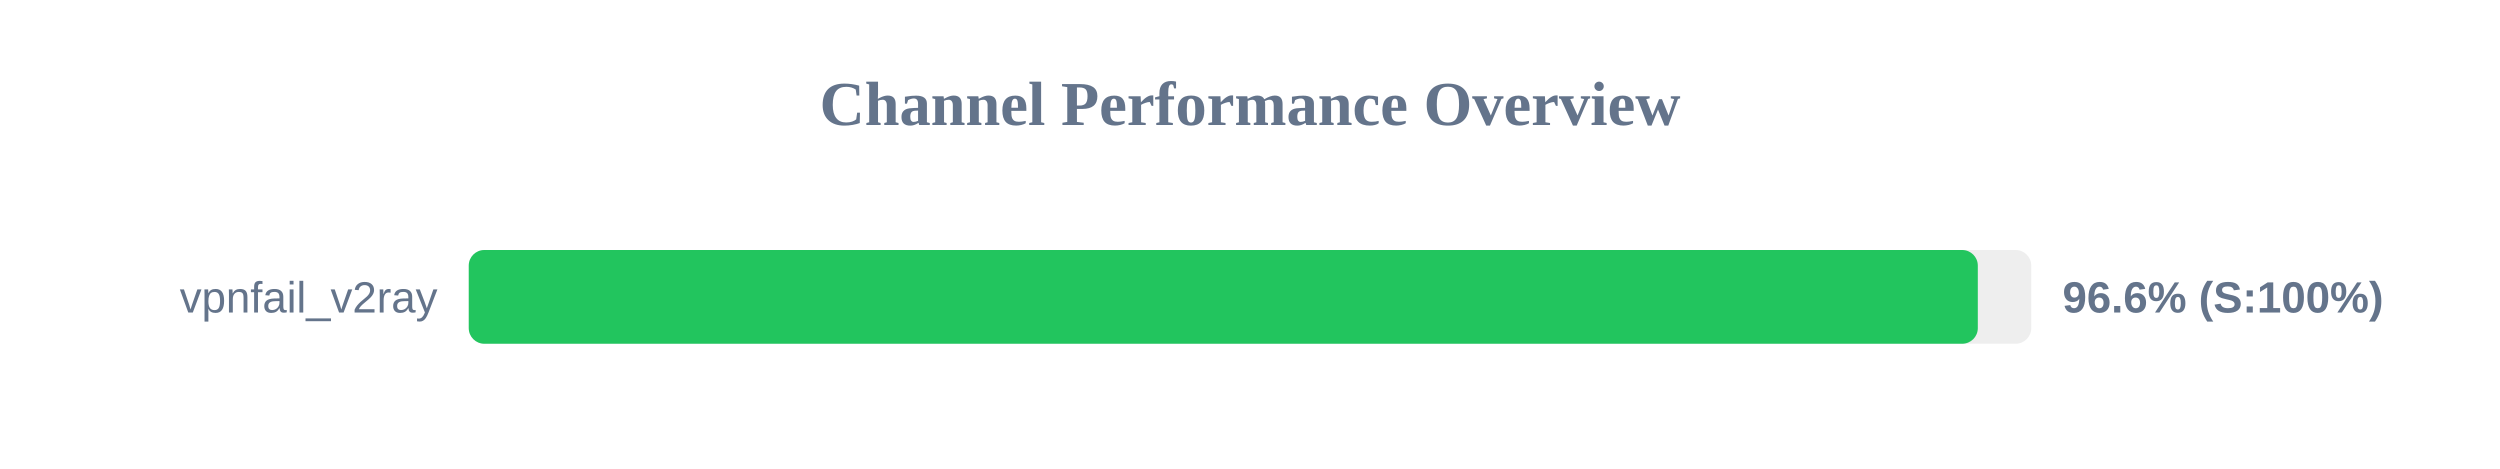
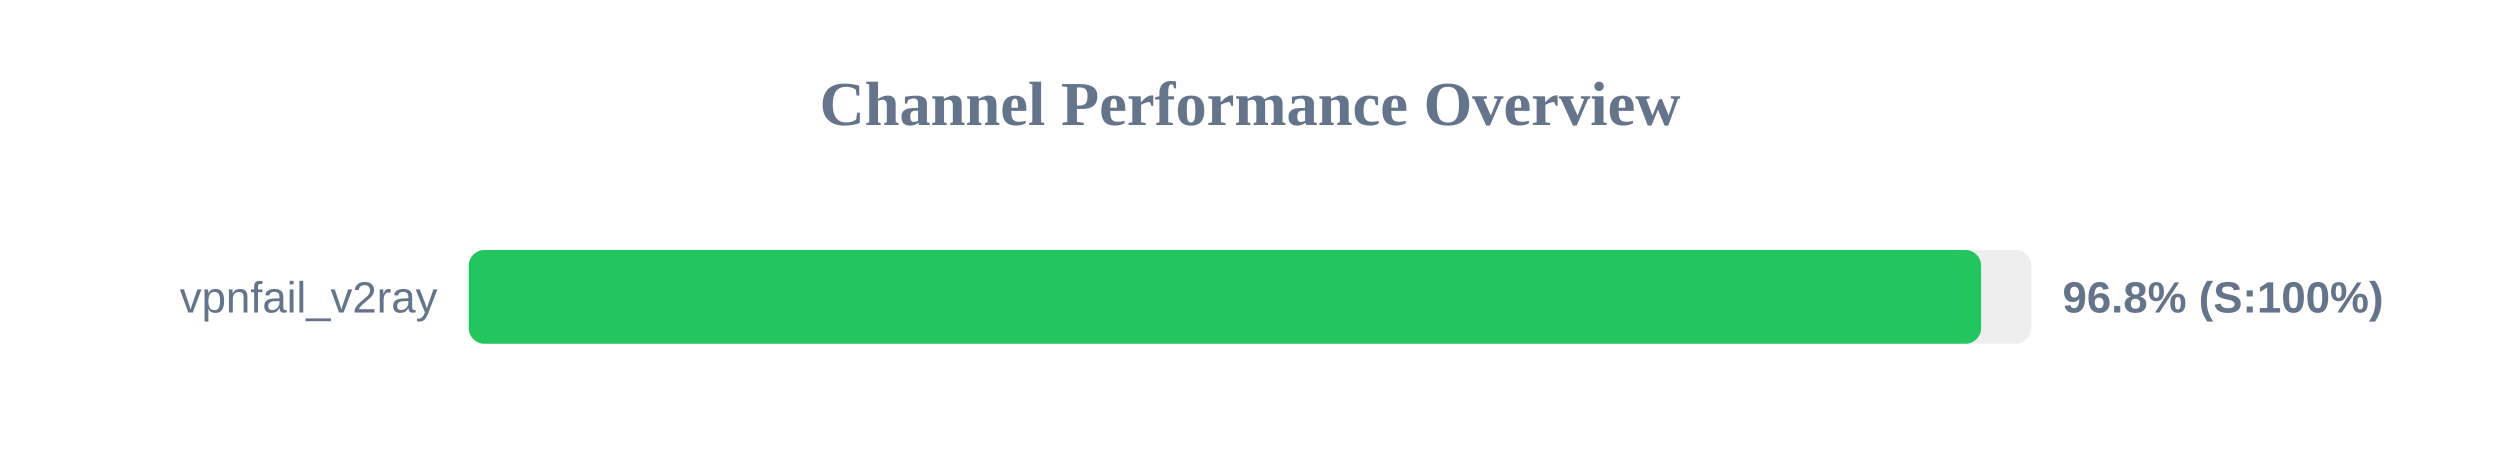
<svg xmlns="http://www.w3.org/2000/svg" width="800" height="150" version="1.1">
  <style>
        .row { font: 14px Arial; fill: #64748b; }
        .score { font: bold 14px Arial; fill: #64748b; }
    </style>
  <text x="400" y="40" text-anchor="middle" font-size="20px" font-weight="bold" fill="#64748b">Channel Performance Overview</text>
  <rect x="150" y="80" width="500" height="30" fill="#eee" rx="5" />
-   <rect x="150" y="80" width="482.9" height="30" fill="#22c55e" rx="5" />
+   <rect x="150" y="80" width="483.95" height="30" fill="#22c55e" rx="5" />
  <text x="140" y="100" text-anchor="end" class="row">vpnfail_v2ray</text>
-   <text x="660" y="100" text-anchor="start" class="score">96.6% (S:100%)</text>
+   <text x="660" y="100" text-anchor="start" class="score">96.8% (S:100%)</text>
</svg>
